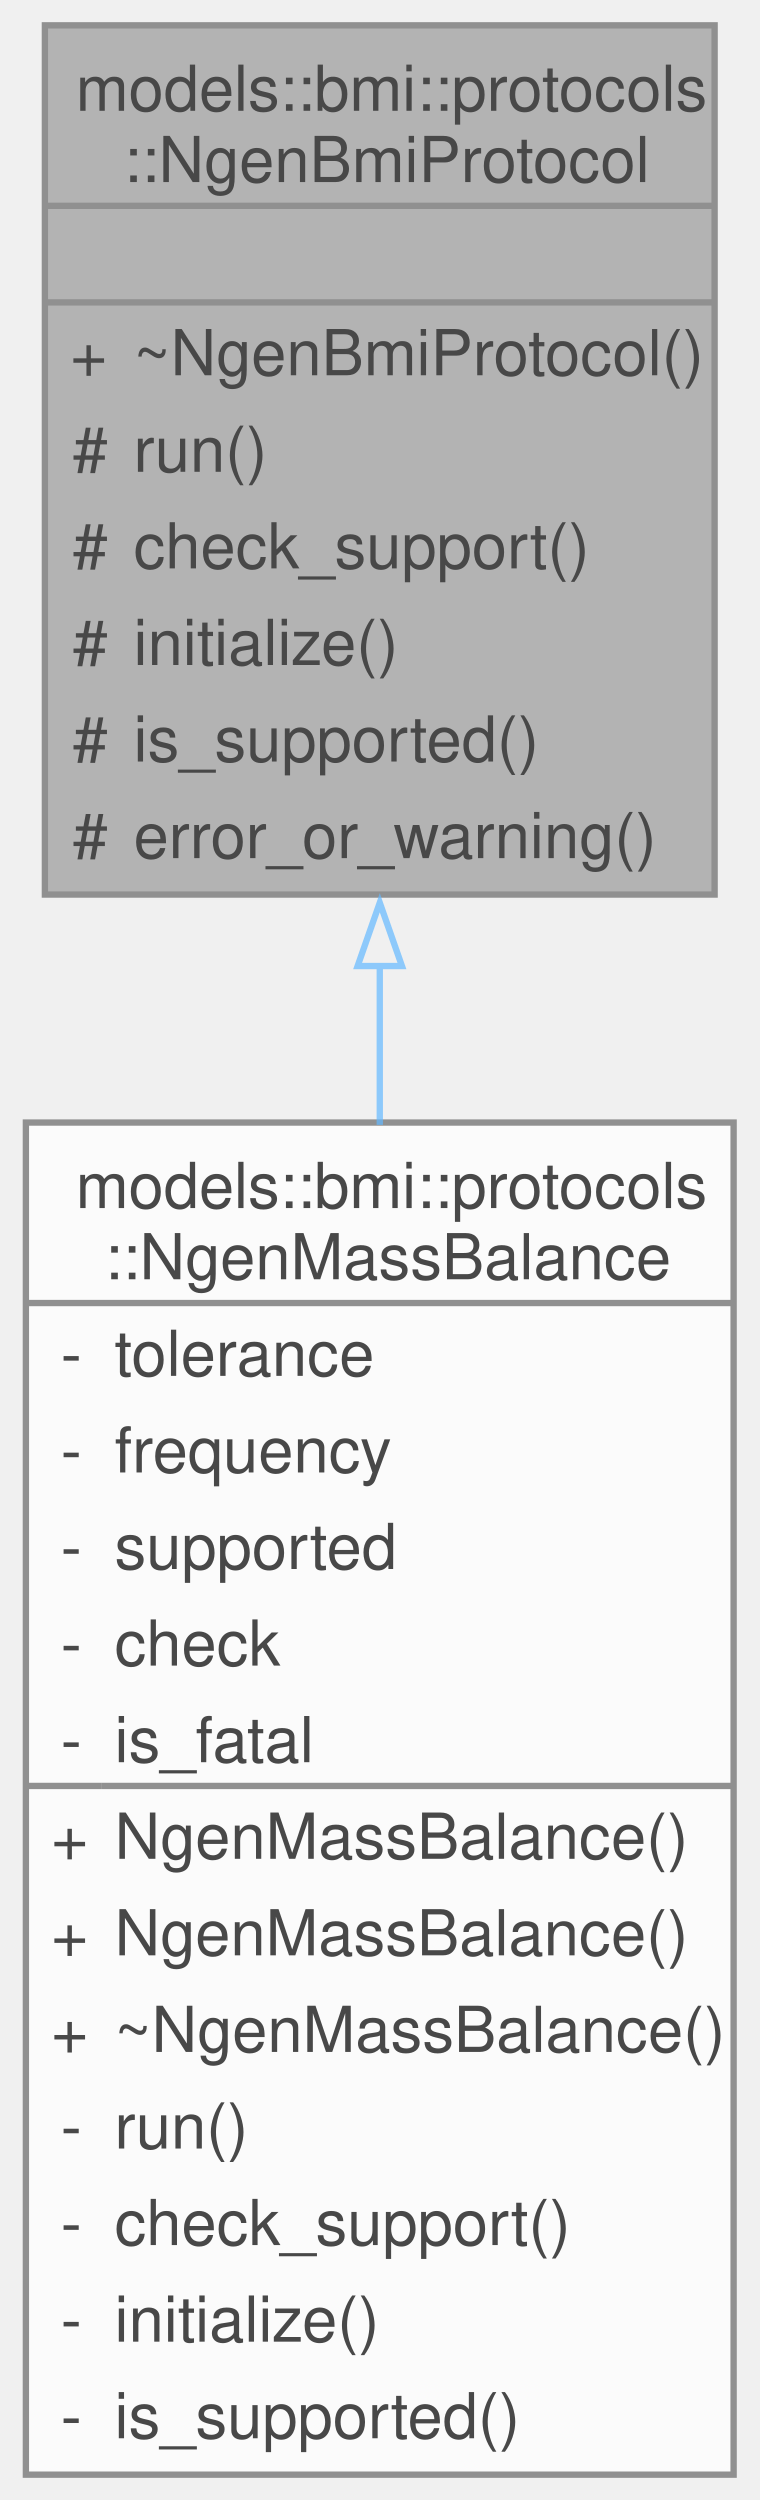
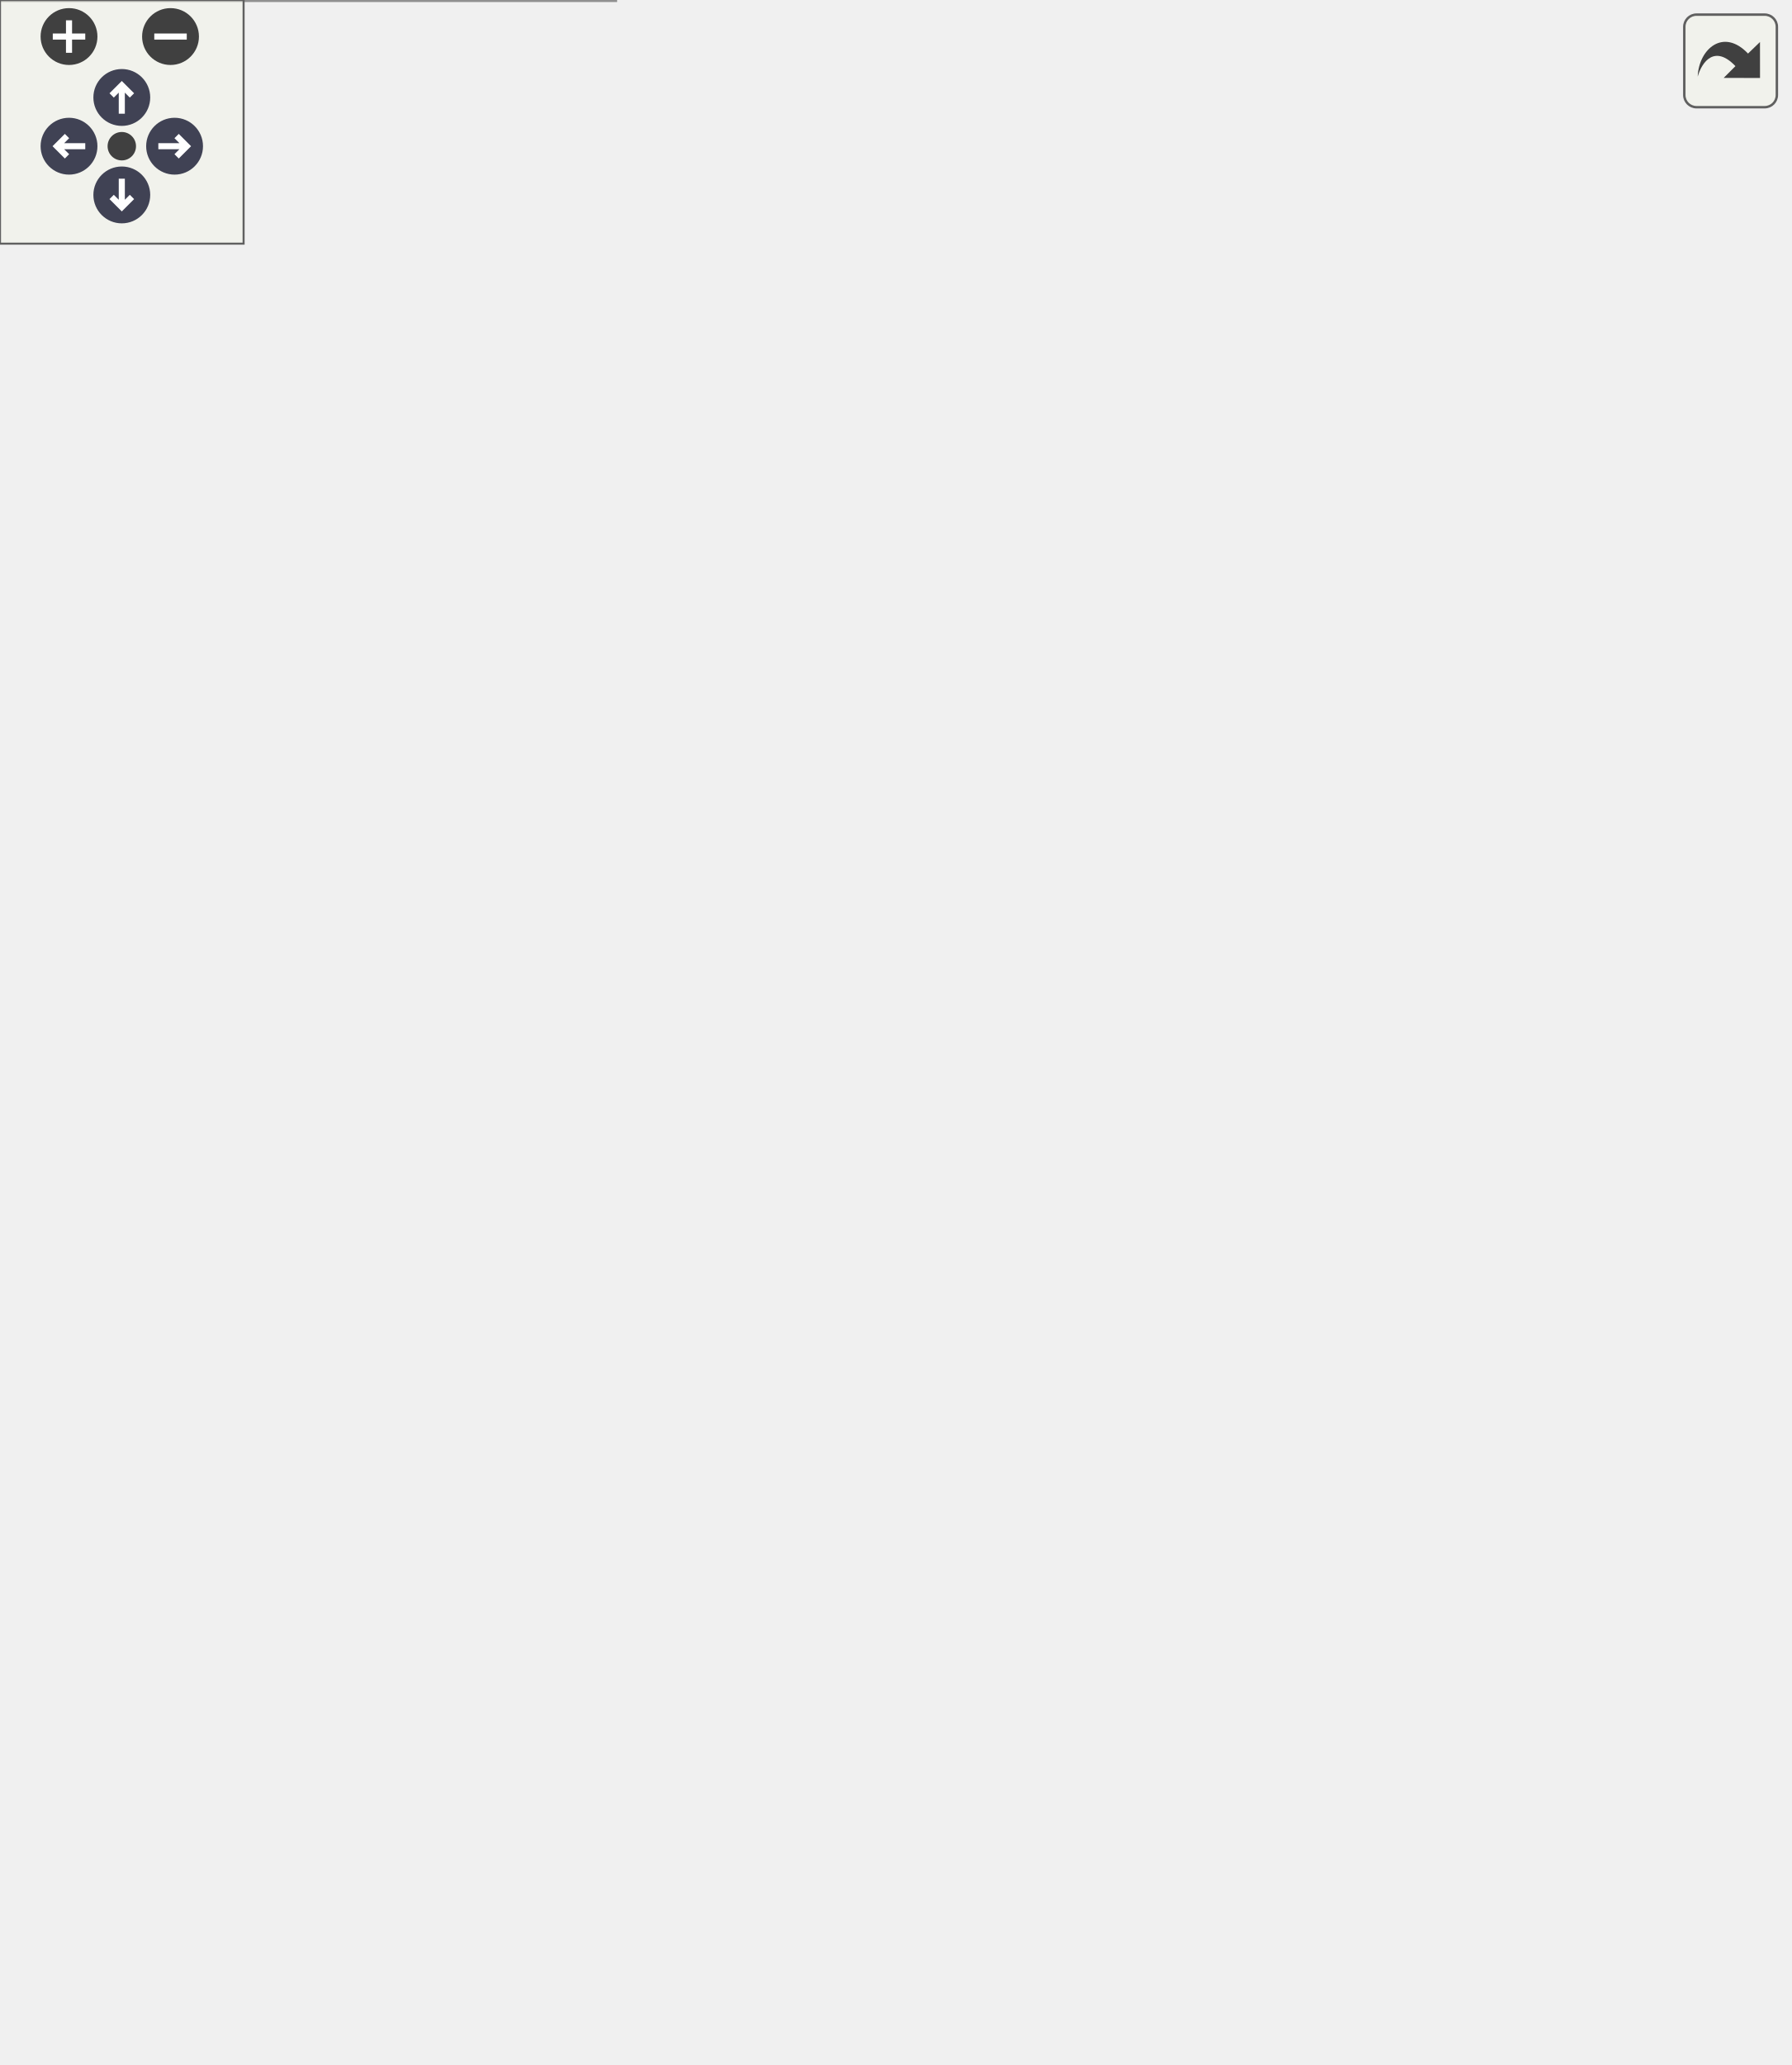
- <svg xmlns="http://www.w3.org/2000/svg" xmlns:xlink="http://www.w3.org/1999/xlink" width="120pt" height="395pt" viewBox="0.00 0.00 119.75 394.75">
-   <svg id="main" version="1.1" xml:space="preserve">
-     <style type="text/css">
+ <svg xmlns="http://www.w3.org/2000/svg" xmlns:xlink="http://www.w3.org/1999/xlink" id="main" version="1.1" xml:space="preserve">
+   <style type="text/css">
.node, .edge {opacity: 0.7;}
.node.selected, .edge.selected {opacity: 1;}
.edge:hover path { stroke: red; }
.edge:hover polygon { stroke: red; fill: red; }
</style>
-     <svg id="graph" class="graph">
-       <g id="graph0" class="graph" transform="scale(1 1) rotate(0) translate(4 390.75)">
-         <g id="Node000001" class="node">
-           <g id="a_Node000001">
-             <a xlink:title=" ">
-               <polygon fill="#999999" stroke="none" points="108.75,-386.75 3,-386.75 3,-249.5 108.75,-249.5 108.75,-386.75" />
-               <text text-anchor="start" x="7.88" y="-373.25" font-family="Helvetica,sans-Serif" font-size="10.00">models::bmi::protocols</text>
-               <text text-anchor="start" x="15.38" y="-362" font-family="Helvetica,sans-Serif" font-size="10.00">::NgenBmiProtocol</text>
-               <text text-anchor="start" x="54.38" y="-346.75" font-family="Helvetica,sans-Serif" font-size="10.00"> </text>
-               <text text-anchor="start" x="7" y="-331.5" font-family="Helvetica,sans-Serif" font-size="10.00">+</text>
-               <text text-anchor="start" x="17" y="-331.5" font-family="Helvetica,sans-Serif" font-size="10.00">~NgenBmiProtocol()</text>
-               <text text-anchor="start" x="7.38" y="-316.25" font-family="Helvetica,sans-Serif" font-size="10.00">#</text>
-               <text text-anchor="start" x="17" y="-316.25" font-family="Helvetica,sans-Serif" font-size="10.00">run()</text>
-               <text text-anchor="start" x="7.38" y="-301" font-family="Helvetica,sans-Serif" font-size="10.00">#</text>
-               <text text-anchor="start" x="17" y="-301" font-family="Helvetica,sans-Serif" font-size="10.00">check_support()</text>
-               <text text-anchor="start" x="7.38" y="-285.75" font-family="Helvetica,sans-Serif" font-size="10.00">#</text>
-               <text text-anchor="start" x="17" y="-285.75" font-family="Helvetica,sans-Serif" font-size="10.00">initialize()</text>
-               <text text-anchor="start" x="7.38" y="-270.5" font-family="Helvetica,sans-Serif" font-size="10.00">#</text>
-               <text text-anchor="start" x="17" y="-270.5" font-family="Helvetica,sans-Serif" font-size="10.00">is_supported()</text>
-               <text text-anchor="start" x="7.38" y="-255.25" font-family="Helvetica,sans-Serif" font-size="10.00">#</text>
-               <text text-anchor="start" x="17" y="-255.25" font-family="Helvetica,sans-Serif" font-size="10.00">error_or_warning()</text>
-               <polygon fill="#666666" stroke="#666666" points="3,-358.25 3,-358.25 108.75,-358.25 108.75,-358.25 3,-358.25" />
-               <polygon fill="#666666" stroke="#666666" points="3,-343 3,-343 108.75,-343 108.75,-343 3,-343" />
-               <polygon fill="none" stroke="#666666" points="3,-249.5 3,-386.75 108.75,-386.75 108.75,-249.5 3,-249.5" />
-             </a>
-           </g>
-         </g>
-         <g id="Node000002" class="node">
-           <g id="a_Node000002">
-             <a xlink:href="classmodels_1_1bmi_1_1protocols_1_1_ngen_mass_balance.html" target="_top" xlink:title=" ">
-               <polygon fill="white" stroke="none" points="111.75,-213.5 0,-213.5 0,0 111.75,0 111.75,-213.5" />
-               <text text-anchor="start" x="7.88" y="-200" font-family="Helvetica,sans-Serif" font-size="10.00">models::bmi::protocols</text>
-               <text text-anchor="start" x="12.38" y="-188.75" font-family="Helvetica,sans-Serif" font-size="10.00">::NgenMassBalance</text>
-               <text text-anchor="start" x="5.5" y="-173.5" font-family="Helvetica,sans-Serif" font-size="10.00">-</text>
-               <text text-anchor="start" x="14" y="-173.5" font-family="Helvetica,sans-Serif" font-size="10.00">tolerance</text>
-               <text text-anchor="start" x="5.5" y="-158.25" font-family="Helvetica,sans-Serif" font-size="10.00">-</text>
-               <text text-anchor="start" x="14" y="-158.25" font-family="Helvetica,sans-Serif" font-size="10.00">frequency</text>
-               <text text-anchor="start" x="5.5" y="-143" font-family="Helvetica,sans-Serif" font-size="10.00">-</text>
-               <text text-anchor="start" x="14" y="-143" font-family="Helvetica,sans-Serif" font-size="10.00">supported</text>
-               <text text-anchor="start" x="5.5" y="-127.75" font-family="Helvetica,sans-Serif" font-size="10.00">-</text>
-               <text text-anchor="start" x="14" y="-127.75" font-family="Helvetica,sans-Serif" font-size="10.00">check</text>
-               <text text-anchor="start" x="5.5" y="-112.5" font-family="Helvetica,sans-Serif" font-size="10.00">-</text>
-               <text text-anchor="start" x="14" y="-112.5" font-family="Helvetica,sans-Serif" font-size="10.00">is_fatal</text>
-               <text text-anchor="start" x="4" y="-97.25" font-family="Helvetica,sans-Serif" font-size="10.00">+</text>
-               <text text-anchor="start" x="14" y="-97.25" font-family="Helvetica,sans-Serif" font-size="10.00">NgenMassBalance()</text>
-               <text text-anchor="start" x="4" y="-82" font-family="Helvetica,sans-Serif" font-size="10.00">+</text>
-               <text text-anchor="start" x="14" y="-82" font-family="Helvetica,sans-Serif" font-size="10.00">NgenMassBalance()</text>
-               <text text-anchor="start" x="4" y="-66.75" font-family="Helvetica,sans-Serif" font-size="10.00">+</text>
-               <text text-anchor="start" x="14" y="-66.75" font-family="Helvetica,sans-Serif" font-size="10.00">~NgenMassBalance()</text>
-               <text text-anchor="start" x="5.5" y="-51.5" font-family="Helvetica,sans-Serif" font-size="10.00">-</text>
-               <text text-anchor="start" x="14" y="-51.5" font-family="Helvetica,sans-Serif" font-size="10.00">run()</text>
-               <text text-anchor="start" x="5.5" y="-36.25" font-family="Helvetica,sans-Serif" font-size="10.00">-</text>
-               <text text-anchor="start" x="14" y="-36.25" font-family="Helvetica,sans-Serif" font-size="10.00">check_support()</text>
-               <text text-anchor="start" x="5.5" y="-21" font-family="Helvetica,sans-Serif" font-size="10.00">-</text>
-               <text text-anchor="start" x="14" y="-21" font-family="Helvetica,sans-Serif" font-size="10.00">initialize()</text>
-               <text text-anchor="start" x="5.5" y="-5.75" font-family="Helvetica,sans-Serif" font-size="10.00">-</text>
-               <text text-anchor="start" x="14" y="-5.75" font-family="Helvetica,sans-Serif" font-size="10.00">is_supported()</text>
-               <polygon fill="#666666" stroke="#666666" points="0,-185 0,-185 111.75,-185 111.75,-185 0,-185" />
-               <polygon fill="#666666" stroke="#666666" points="0,-108.75 0,-108.75 12,-108.75 12,-108.75 0,-108.75" />
-               <polygon fill="#666666" stroke="#666666" points="12,-108.75 12,-108.75 111.75,-108.75 111.75,-108.75 12,-108.75" />
-               <polygon fill="none" stroke="#666666" points="0,0 0,-213.5 111.75,-213.5 111.75,0 0,0" />
-             </a>
-           </g>
-         </g>
-         <g id="edge1_Node000001_Node000002" class="edge">
-           <g id="a_edge1_Node000001_Node000002">
-             <a xlink:title=" ">
-               <path fill="none" stroke="#63b8ff" d="M55.88,-238.27C55.88,-230.04 55.88,-221.59 55.88,-213.13" />
-               <polygon fill="none" stroke="#63b8ff" points="52.38,-238.21 55.88,-248.21 59.38,-238.21 52.38,-238.21" />
-             </a>
-           </g>
-         </g>
-       </g>
-     </svg>
+   <defs>
+     <circle id="rim" cx="0" cy="0" r="7" />
+     <circle id="rim2" cx="0" cy="0" r="3.5" />
+     <g id="zoomPlus">
+       <use xlink:href="#rim" fill="#404040">
+         <set attributeName="fill" to="#808080" begin="zoomplus.mouseover" end="zoomplus.mouseout" />
+       </use>
+       <path d="M-4,0h8M0,-4v8" fill="none" stroke="white" stroke-width="1.5" pointer-events="none" />
+     </g>
+     <g id="zoomMin">
+       <use xlink:href="#rim" fill="#404040">
+         <set attributeName="fill" to="#808080" begin="zoomminus.mouseover" end="zoomminus.mouseout" />
+       </use>
+       <path d="M-4,0h8" fill="none" stroke="white" stroke-width="1.5" pointer-events="none" />
+     </g>
+     <g id="arrowUp" transform="translate(30 24)">
+       <use xlink:href="#rim" />
+       <path pointer-events="none" fill="none" stroke="white" stroke-width="1.5" d="M0,-3.0v7 M-2.5,-0.5L0,-3.0L2.5,-0.5" />
+     </g>
+     <g id="arrowRight" transform="rotate(90) translate(36 -43)">
+       <use xlink:href="#rim" />
+       <path pointer-events="none" fill="none" stroke="white" stroke-width="1.5" d="M0,-3.0v7 M-2.5,-0.5L0,-3.0L2.5,-0.5" />
+     </g>
+     <g id="arrowDown" transform="rotate(180) translate(-30 -48)">
+       <use xlink:href="#rim" />
+       <path pointer-events="none" fill="none" stroke="white" stroke-width="1.5" d="M0,-3.0v7 M-2.5,-0.5L0,-3.0L2.5,-0.5" />
+     </g>
+     <g id="arrowLeft" transform="rotate(270) translate(-36 17)">
+       <use xlink:href="#rim" />
+       <path pointer-events="none" fill="none" stroke="white" stroke-width="1.5" d="M0,-3.0v7 M-2.5,-0.5L0,-3.0L2.5,-0.5" />
+     </g>
+     <g id="resetDef">
+       <use xlink:href="#rim2" fill="#404040">
+         <set attributeName="fill" to="#808080" begin="reset.mouseover" end="reset.mouseout" />
+       </use>
+     </g>
+   </defs>
+   <svg id="graph" class="graph">
+     <g id="viewport">
+       <g id="Node000001" class="node">
+         <g id="a_Node000001">
+           <a xlink:title=" ">
+             <polygon fill="#999999" stroke="none" points="278.62,-447.75 172.88,-447.75 172.88,-310.5 278.62,-310.5 278.62,-447.75" />
+             <text text-anchor="start" x="177.75" y="-434.25" font-family="Helvetica,sans-Serif" font-size="10.00">models::bmi::protocols</text>
+             <text text-anchor="start" x="185.25" y="-423" font-family="Helvetica,sans-Serif" font-size="10.00">::NgenBmiProtocol</text>
+             <text text-anchor="start" x="224.25" y="-407.75" font-family="Helvetica,sans-Serif" font-size="10.00"> </text>
+             <text text-anchor="start" x="176.88" y="-392.5" font-family="Helvetica,sans-Serif" font-size="10.00">+</text>
+             <text text-anchor="start" x="186.88" y="-392.5" font-family="Helvetica,sans-Serif" font-size="10.00">~NgenBmiProtocol()</text>
+             <text text-anchor="start" x="177.25" y="-377.25" font-family="Helvetica,sans-Serif" font-size="10.00">#</text>
+             <text text-anchor="start" x="186.88" y="-377.25" font-family="Helvetica,sans-Serif" font-size="10.00">run()</text>
+             <text text-anchor="start" x="177.25" y="-362" font-family="Helvetica,sans-Serif" font-size="10.00">#</text>
+             <text text-anchor="start" x="186.88" y="-362" font-family="Helvetica,sans-Serif" font-size="10.00">check_support()</text>
+             <text text-anchor="start" x="177.25" y="-346.75" font-family="Helvetica,sans-Serif" font-size="10.00">#</text>
+             <text text-anchor="start" x="186.88" y="-346.75" font-family="Helvetica,sans-Serif" font-size="10.00">initialize()</text>
+             <text text-anchor="start" x="177.25" y="-331.5" font-family="Helvetica,sans-Serif" font-size="10.00">#</text>
+             <text text-anchor="start" x="186.88" y="-331.5" font-family="Helvetica,sans-Serif" font-size="10.00">is_supported()</text>
+             <text text-anchor="start" x="177.25" y="-316.25" font-family="Helvetica,sans-Serif" font-size="10.00">#</text>
+             <text text-anchor="start" x="186.88" y="-316.25" font-family="Helvetica,sans-Serif" font-size="10.00">error_or_warning()</text>
+             <polygon fill="#666666" stroke="#666666" points="172.88,-419.25 172.88,-419.25 278.62,-419.25 278.62,-419.25 172.88,-419.25" />
+             <polygon fill="#666666" stroke="#666666" points="172.88,-404 172.88,-404 278.62,-404 278.62,-404 172.88,-404" />
+             <polygon fill="none" stroke="#666666" points="172.88,-310.5 172.88,-447.75 278.62,-447.75 278.62,-310.5 172.88,-310.5" />
+           </a>
+         </g>
+       </g>
+       <g id="Node000002" class="node">
+         <g id="a_Node000002">
+           <a xlink:href="classmodels_1_1bmi_1_1protocols_1_1_ngen_deserialization_protocol.html" target="_top" xlink:title=" ">
+             <polygon fill="white" stroke="none" points="151.5,-274.5 0,-274.5 0,0 151.5,0 151.5,-274.5" />
+             <text text-anchor="start" x="12.38" y="-261" font-family="Helvetica,sans-Serif" font-size="10.00">models::bmi::protocols</text>
+             <text text-anchor="start" x="12.38" y="-249.75" font-family="Helvetica,sans-Serif" font-size="10.00">::NgenDeserializationProtocol</text>
+             <text text-anchor="start" x="5.5" y="-234.5" font-family="Helvetica,sans-Serif" font-size="10.00">-</text>
+             <text text-anchor="start" x="14" y="-234.5" font-family="Helvetica,sans-Serif" font-size="10.00">by_timestamp</text>
+             <text text-anchor="start" x="5.5" y="-219.25" font-family="Helvetica,sans-Serif" font-size="10.00">-</text>
+             <text text-anchor="start" x="14" y="-219.25" font-family="Helvetica,sans-Serif" font-size="10.00">target_simulation_timestamp</text>
+             <text text-anchor="start" x="5.5" y="-204" font-family="Helvetica,sans-Serif" font-size="10.00">-</text>
+             <text text-anchor="start" x="14" y="-204" font-family="Helvetica,sans-Serif" font-size="10.00">step_latest</text>
+             <text text-anchor="start" x="5.5" y="-188.75" font-family="Helvetica,sans-Serif" font-size="10.00">-</text>
+             <text text-anchor="start" x="14" y="-188.75" font-family="Helvetica,sans-Serif" font-size="10.00">target_step</text>
+             <text text-anchor="start" x="5.5" y="-173.5" font-family="Helvetica,sans-Serif" font-size="10.00">-</text>
+             <text text-anchor="start" x="14" y="-173.5" font-family="Helvetica,sans-Serif" font-size="10.00">id_scope</text>
+             <text text-anchor="start" x="5.5" y="-158.25" font-family="Helvetica,sans-Serif" font-size="10.00">-</text>
+             <text text-anchor="start" x="14" y="-158.25" font-family="Helvetica,sans-Serif" font-size="10.00">supported</text>
+             <text text-anchor="start" x="5.5" y="-143" font-family="Helvetica,sans-Serif" font-size="10.00">-</text>
+             <text text-anchor="start" x="14" y="-143" font-family="Helvetica,sans-Serif" font-size="10.00">check</text>
+             <text text-anchor="start" x="5.5" y="-127.75" font-family="Helvetica,sans-Serif" font-size="10.00">-</text>
+             <text text-anchor="start" x="14" y="-127.75" font-family="Helvetica,sans-Serif" font-size="10.00">is_fatal</text>
+             <text text-anchor="start" x="5.5" y="-112.5" font-family="Helvetica,sans-Serif" font-size="10.00">-</text>
+             <text text-anchor="start" x="14" y="-112.5" font-family="Helvetica,sans-Serif" font-size="10.00">backend_</text>
+             <text text-anchor="start" x="4" y="-97.25" font-family="Helvetica,sans-Serif" font-size="10.00">+</text>
+             <text text-anchor="start" x="14" y="-97.25" font-family="Helvetica,sans-Serif" font-size="10.00">NgenDeserializationProtocol()</text>
+             <text text-anchor="start" x="4" y="-82" font-family="Helvetica,sans-Serif" font-size="10.00">+</text>
+             <text text-anchor="start" x="14" y="-82" font-family="Helvetica,sans-Serif" font-size="10.00">NgenDeserializationProtocol()</text>
+             <text text-anchor="start" x="4" y="-66.75" font-family="Helvetica,sans-Serif" font-size="10.00">+</text>
+             <text text-anchor="start" x="14" y="-66.75" font-family="Helvetica,sans-Serif" font-size="10.00">~NgenDeserializationProtocol()</text>
+             <text text-anchor="start" x="5.5" y="-51.5" font-family="Helvetica,sans-Serif" font-size="10.00">-</text>
+             <text text-anchor="start" x="14" y="-51.5" font-family="Helvetica,sans-Serif" font-size="10.00">run()</text>
+             <text text-anchor="start" x="5.5" y="-36.25" font-family="Helvetica,sans-Serif" font-size="10.00">-</text>
+             <text text-anchor="start" x="14" y="-36.25" font-family="Helvetica,sans-Serif" font-size="10.00">check_support()</text>
+             <text text-anchor="start" x="5.5" y="-21" font-family="Helvetica,sans-Serif" font-size="10.00">-</text>
+             <text text-anchor="start" x="14" y="-21" font-family="Helvetica,sans-Serif" font-size="10.00">initialize()</text>
+             <text text-anchor="start" x="5.5" y="-5.75" font-family="Helvetica,sans-Serif" font-size="10.00">-</text>
+             <text text-anchor="start" x="14" y="-5.75" font-family="Helvetica,sans-Serif" font-size="10.00">is_supported()</text>
+             <polygon fill="#666666" stroke="#666666" points="0,-246 0,-246 151.5,-246 151.5,-246 0,-246" />
+             <polygon fill="#666666" stroke="#666666" points="0,-108.75 0,-108.75 12,-108.75 12,-108.75 0,-108.75" />
+             <polygon fill="#666666" stroke="#666666" points="12,-108.75 12,-108.75 151.5,-108.75 151.5,-108.75 12,-108.75" />
+             <polygon fill="none" stroke="#666666" points="0,0 0,-274.5 151.5,-274.5 151.5,0 0,0" />
+           </a>
+         </g>
+       </g>
+       <g id="edge1_Node000001_Node000002" class="edge">
+         <g id="a_edge1_Node000001_Node000002">
+           <a xlink:title=" ">
+             <path fill="none" stroke="#63b8ff" d="M177.36,-301.03C171.76,-292.09 166.13,-283.09 160.75,-274.5 157.64,-269.54 154.48,-264.47 151.28,-259.35" />
+             <polygon fill="none" stroke="#63b8ff" points="174.34,-302.8 182.61,-309.41 180.27,-299.08 174.34,-302.8" />
+           </a>
+         </g>
+       </g>
+       <g id="Node000003" class="node">
+         <g id="a_Node000003">
+           <a xlink:href="classmodels_1_1bmi_1_1protocols_1_1_ngen_mass_balance.html" target="_top" xlink:title=" ">
+             <polygon fill="white" stroke="none" points="281.62,-244 169.88,-244 169.88,-30.5 281.62,-30.5 281.62,-244" />
+             <text text-anchor="start" x="177.75" y="-230.5" font-family="Helvetica,sans-Serif" font-size="10.00">models::bmi::protocols</text>
+             <text text-anchor="start" x="182.25" y="-219.25" font-family="Helvetica,sans-Serif" font-size="10.00">::NgenMassBalance</text>
+             <text text-anchor="start" x="175.38" y="-204" font-family="Helvetica,sans-Serif" font-size="10.00">-</text>
+             <text text-anchor="start" x="183.88" y="-204" font-family="Helvetica,sans-Serif" font-size="10.00">tolerance</text>
+             <text text-anchor="start" x="175.38" y="-188.75" font-family="Helvetica,sans-Serif" font-size="10.00">-</text>
+             <text text-anchor="start" x="183.88" y="-188.75" font-family="Helvetica,sans-Serif" font-size="10.00">frequency</text>
+             <text text-anchor="start" x="175.38" y="-173.5" font-family="Helvetica,sans-Serif" font-size="10.00">-</text>
+             <text text-anchor="start" x="183.88" y="-173.5" font-family="Helvetica,sans-Serif" font-size="10.00">supported</text>
+             <text text-anchor="start" x="175.38" y="-158.25" font-family="Helvetica,sans-Serif" font-size="10.00">-</text>
+             <text text-anchor="start" x="183.88" y="-158.25" font-family="Helvetica,sans-Serif" font-size="10.00">check</text>
+             <text text-anchor="start" x="175.38" y="-143" font-family="Helvetica,sans-Serif" font-size="10.00">-</text>
+             <text text-anchor="start" x="183.88" y="-143" font-family="Helvetica,sans-Serif" font-size="10.00">is_fatal</text>
+             <text text-anchor="start" x="173.88" y="-127.75" font-family="Helvetica,sans-Serif" font-size="10.00">+</text>
+             <text text-anchor="start" x="183.88" y="-127.75" font-family="Helvetica,sans-Serif" font-size="10.00">NgenMassBalance()</text>
+             <text text-anchor="start" x="173.88" y="-112.5" font-family="Helvetica,sans-Serif" font-size="10.00">+</text>
+             <text text-anchor="start" x="183.88" y="-112.5" font-family="Helvetica,sans-Serif" font-size="10.00">NgenMassBalance()</text>
+             <text text-anchor="start" x="173.88" y="-97.25" font-family="Helvetica,sans-Serif" font-size="10.00">+</text>
+             <text text-anchor="start" x="183.88" y="-97.25" font-family="Helvetica,sans-Serif" font-size="10.00">~NgenMassBalance()</text>
+             <text text-anchor="start" x="175.38" y="-82" font-family="Helvetica,sans-Serif" font-size="10.00">-</text>
+             <text text-anchor="start" x="183.88" y="-82" font-family="Helvetica,sans-Serif" font-size="10.00">run()</text>
+             <text text-anchor="start" x="175.38" y="-66.75" font-family="Helvetica,sans-Serif" font-size="10.00">-</text>
+             <text text-anchor="start" x="183.88" y="-66.75" font-family="Helvetica,sans-Serif" font-size="10.00">check_support()</text>
+             <text text-anchor="start" x="175.38" y="-51.5" font-family="Helvetica,sans-Serif" font-size="10.00">-</text>
+             <text text-anchor="start" x="183.88" y="-51.5" font-family="Helvetica,sans-Serif" font-size="10.00">initialize()</text>
+             <text text-anchor="start" x="175.38" y="-36.25" font-family="Helvetica,sans-Serif" font-size="10.00">-</text>
+             <text text-anchor="start" x="183.88" y="-36.25" font-family="Helvetica,sans-Serif" font-size="10.00">is_supported()</text>
+             <polygon fill="#666666" stroke="#666666" points="169.88,-215.5 169.88,-215.5 281.62,-215.5 281.62,-215.5 169.88,-215.5" />
+             <polygon fill="#666666" stroke="#666666" points="169.88,-139.25 169.88,-139.25 181.88,-139.25 181.88,-139.25 169.88,-139.25" />
+             <polygon fill="#666666" stroke="#666666" points="181.88,-139.25 181.88,-139.25 281.62,-139.25 281.62,-139.25 181.88,-139.25" />
+             <polygon fill="none" stroke="#666666" points="169.88,-30.5 169.88,-244 281.62,-244 281.62,-30.5 169.88,-30.5" />
+           </a>
+         </g>
+       </g>
+       <g id="edge2_Node000001_Node000003" class="edge">
+         <g id="a_edge2_Node000001_Node000003">
+           <a xlink:title=" ">
+             <path fill="none" stroke="#63b8ff" d="M225.75,-299.23C225.75,-281.49 225.75,-262.4 225.75,-243.77" />
+             <polygon fill="none" stroke="#63b8ff" points="222.25,-299.15 225.75,-309.15 229.25,-299.15 222.25,-299.15" />
+           </a>
+         </g>
+       </g>
+       <g id="Node000004" class="node">
+         <g id="a_Node000004">
+           <a xlink:href="classmodels_1_1bmi_1_1protocols_1_1_ngen_serialization_protocol.html" target="_top" xlink:title=" ">
+             <polygon fill="white" stroke="none" points="440.25,-244 299.25,-244 299.25,-30.5 440.25,-30.5 440.25,-244" />
+             <text text-anchor="start" x="311.62" y="-230.5" font-family="Helvetica,sans-Serif" font-size="10.00">models::bmi::protocols</text>
+             <text text-anchor="start" x="311.62" y="-219.25" font-family="Helvetica,sans-Serif" font-size="10.00">::NgenSerializationProtocol</text>
+             <text text-anchor="start" x="304.75" y="-204" font-family="Helvetica,sans-Serif" font-size="10.00">-</text>
+             <text text-anchor="start" x="313.25" y="-204" font-family="Helvetica,sans-Serif" font-size="10.00">frequency</text>
+             <text text-anchor="start" x="304.75" y="-188.75" font-family="Helvetica,sans-Serif" font-size="10.00">-</text>
+             <text text-anchor="start" x="313.25" y="-188.75" font-family="Helvetica,sans-Serif" font-size="10.00">supported</text>
+             <text text-anchor="start" x="304.75" y="-173.5" font-family="Helvetica,sans-Serif" font-size="10.00">-</text>
+             <text text-anchor="start" x="313.25" y="-173.5" font-family="Helvetica,sans-Serif" font-size="10.00">check</text>
+             <text text-anchor="start" x="304.75" y="-158.25" font-family="Helvetica,sans-Serif" font-size="10.00">-</text>
+             <text text-anchor="start" x="313.25" y="-158.25" font-family="Helvetica,sans-Serif" font-size="10.00">is_fatal</text>
+             <text text-anchor="start" x="304.75" y="-143" font-family="Helvetica,sans-Serif" font-size="10.00">-</text>
+             <text text-anchor="start" x="313.25" y="-143" font-family="Helvetica,sans-Serif" font-size="10.00">backend_</text>
+             <text text-anchor="start" x="303.25" y="-127.75" font-family="Helvetica,sans-Serif" font-size="10.00">+</text>
+             <text text-anchor="start" x="313.25" y="-127.75" font-family="Helvetica,sans-Serif" font-size="10.00">NgenSerializationProtocol()</text>
+             <text text-anchor="start" x="303.25" y="-112.5" font-family="Helvetica,sans-Serif" font-size="10.00">+</text>
+             <text text-anchor="start" x="313.25" y="-112.5" font-family="Helvetica,sans-Serif" font-size="10.00">NgenSerializationProtocol()</text>
+             <text text-anchor="start" x="303.25" y="-97.25" font-family="Helvetica,sans-Serif" font-size="10.00">+</text>
+             <text text-anchor="start" x="313.25" y="-97.25" font-family="Helvetica,sans-Serif" font-size="10.00">~NgenSerializationProtocol()</text>
+             <text text-anchor="start" x="304.75" y="-82" font-family="Helvetica,sans-Serif" font-size="10.00">-</text>
+             <text text-anchor="start" x="313.25" y="-82" font-family="Helvetica,sans-Serif" font-size="10.00">run()</text>
+             <text text-anchor="start" x="304.75" y="-66.75" font-family="Helvetica,sans-Serif" font-size="10.00">-</text>
+             <text text-anchor="start" x="313.25" y="-66.75" font-family="Helvetica,sans-Serif" font-size="10.00">check_support()</text>
+             <text text-anchor="start" x="304.75" y="-51.5" font-family="Helvetica,sans-Serif" font-size="10.00">-</text>
+             <text text-anchor="start" x="313.25" y="-51.5" font-family="Helvetica,sans-Serif" font-size="10.00">initialize()</text>
+             <text text-anchor="start" x="304.75" y="-36.25" font-family="Helvetica,sans-Serif" font-size="10.00">-</text>
+             <text text-anchor="start" x="313.25" y="-36.25" font-family="Helvetica,sans-Serif" font-size="10.00">is_supported()</text>
+             <polygon fill="#666666" stroke="#666666" points="299.25,-215.5 299.25,-215.5 440.25,-215.5 440.25,-215.5 299.25,-215.5" />
+             <polygon fill="#666666" stroke="#666666" points="299.25,-139.25 299.25,-139.25 311.25,-139.25 311.25,-139.25 299.25,-139.25" />
+             <polygon fill="#666666" stroke="#666666" points="311.25,-139.25 311.25,-139.25 440.25,-139.25 440.25,-139.25 311.25,-139.25" />
+             <polygon fill="none" stroke="#666666" points="299.25,-30.5 299.25,-244 440.25,-244 440.25,-30.5 299.25,-30.5" />
+           </a>
+         </g>
+       </g>
+       <g id="edge3_Node000001_Node000004" class="edge">
+         <g id="a_edge3_Node000001_Node000004">
+           <a xlink:title=" ">
+             <path fill="none" stroke="#63b8ff" d="M274.54,-300.99C280.06,-292.09 285.55,-283.11 290.75,-274.5 296.75,-264.55 302.94,-254.15 309.08,-243.72" />
+             <polygon fill="none" stroke="#63b8ff" points="271.67,-298.98 269.37,-309.32 277.62,-302.67 271.67,-298.98" />
+           </a>
+         </g>
+       </g>
+     </g>
+   </svg>
+   <g id="navigator" transform="translate(0 0)" fill="#404254">
+     <rect fill="#f2f5e9" fill-opacity="0.5" stroke="#606060" stroke-width=".5" x="0" y="0" width="60" height="60" />
+     <use id="zoomplus" xlink:href="#zoomPlus" x="17" y="9" />
+     <use id="zoomminus" xlink:href="#zoomMin" x="42" y="9" />
+     <use id="reset" xlink:href="#resetDef" x="30" y="36" />
+     <use id="arrowup" xlink:href="#arrowUp" x="0" y="0" />
+     <use id="arrowright" xlink:href="#arrowRight" x="0" y="0" />
+     <use id="arrowdown" xlink:href="#arrowDown" x="0" y="0" />
+     <use id="arrowleft" xlink:href="#arrowLeft" x="0" y="0" />
+   </g>
+   <svg viewBox="0 0 15 15" width="100%" height="30px" preserveAspectRatio="xMaxYMin meet">
+     <g id="arrow_out" transform="scale(0.3 0.3)">
+       <a xlink:href="classmodels_1_1bmi_1_1protocols_1_1_ngen_bmi_protocol__inherit__graph_org.svg" target="_base">
+         <rect id="button" ry="5" rx="5" y="6" x="6" height="38" width="38" fill="#f2f5e9" fill-opacity="0.5" stroke="#606060" stroke-width="1.0" />
+         <path id="arrow" d="M 11.5,31.437 C 11.94,20.098 22.043,11.323 32.159,21.979 L 37.069,17.246 C 37.069,17.246 37.088,32 37.088,32 L 22.16,31.978 C 22.16,31.978 26.998,27.14 26.998,27.14 C 18.529,18.264 13.292,25.23 11.5,31.437 z" style="fill:#404040;" />
+       </a>
+     </g>
  </svg>
  <style type="text/css">

[data-mouse-over-selected='false'] { opacity: 0.7; }
[data-mouse-over-selected='true']  { opacity: 1.0; }

</style>
</svg>
